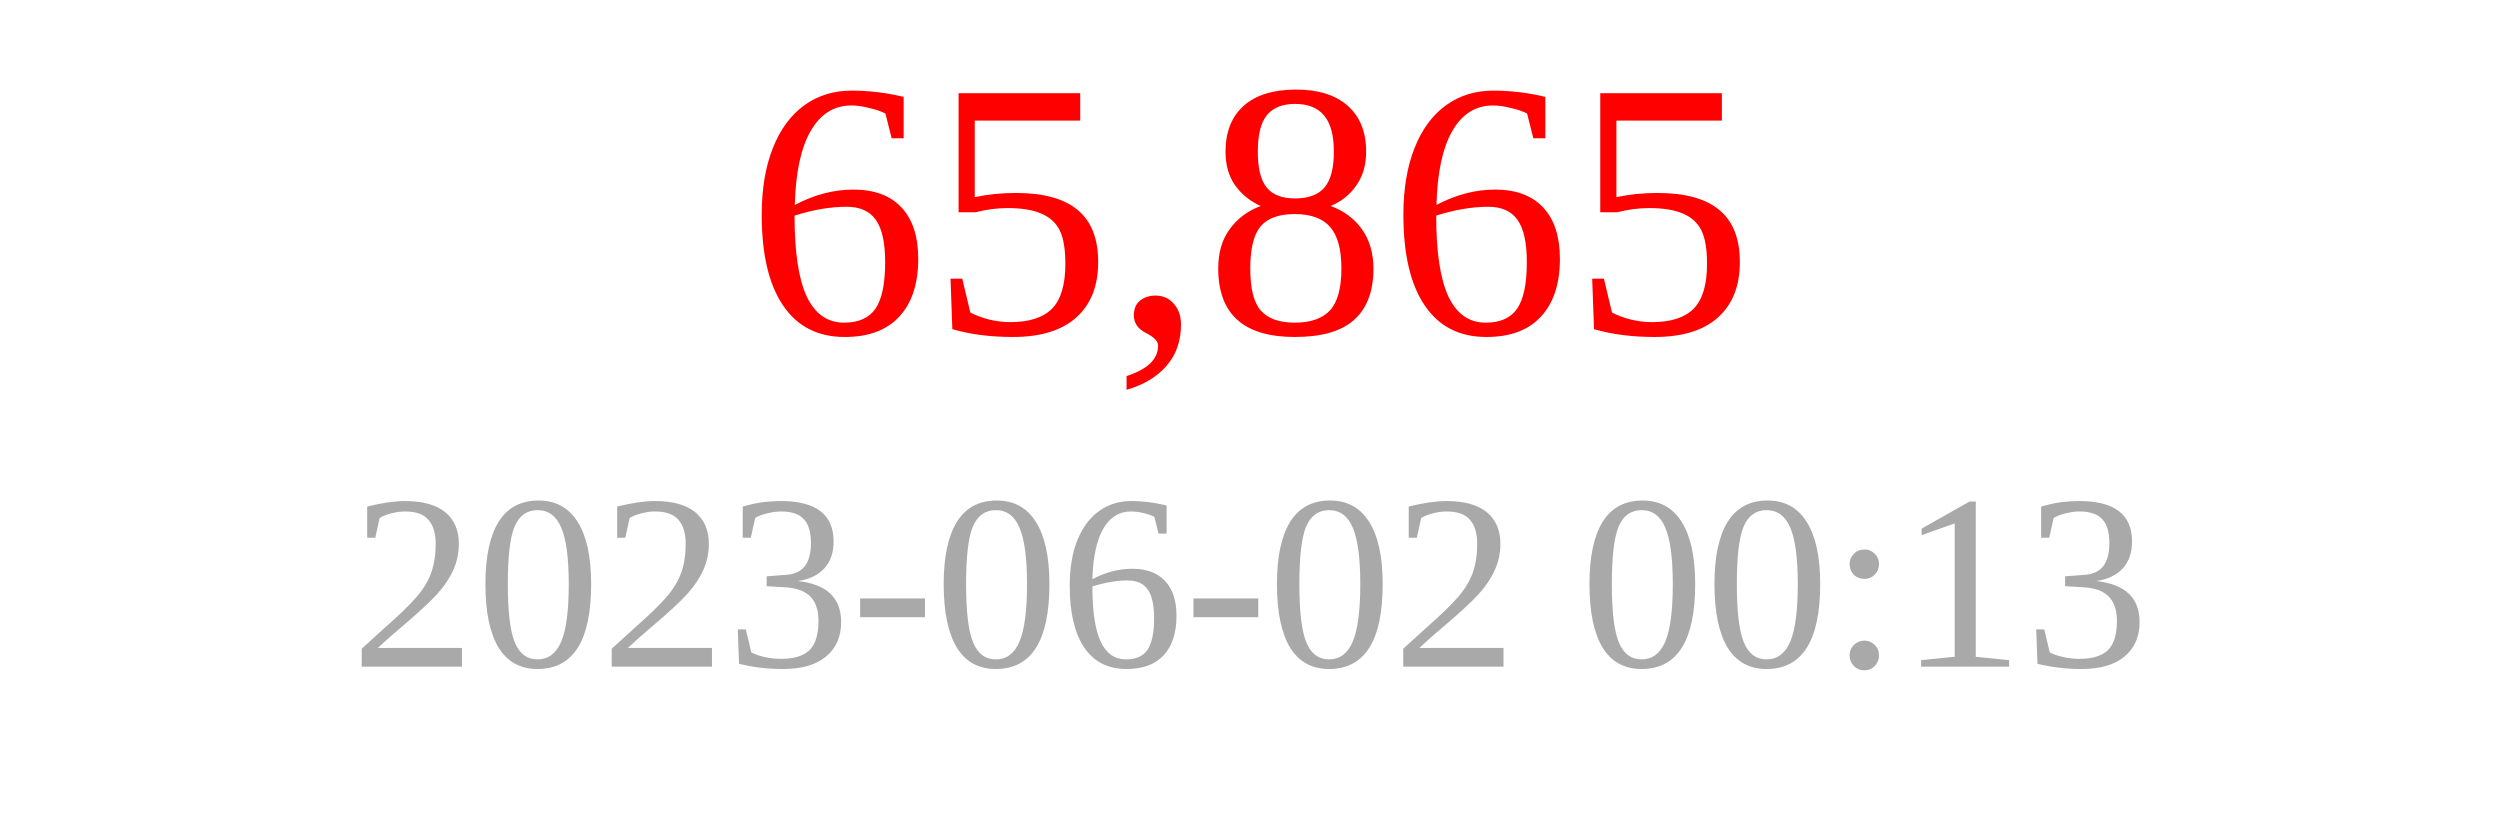
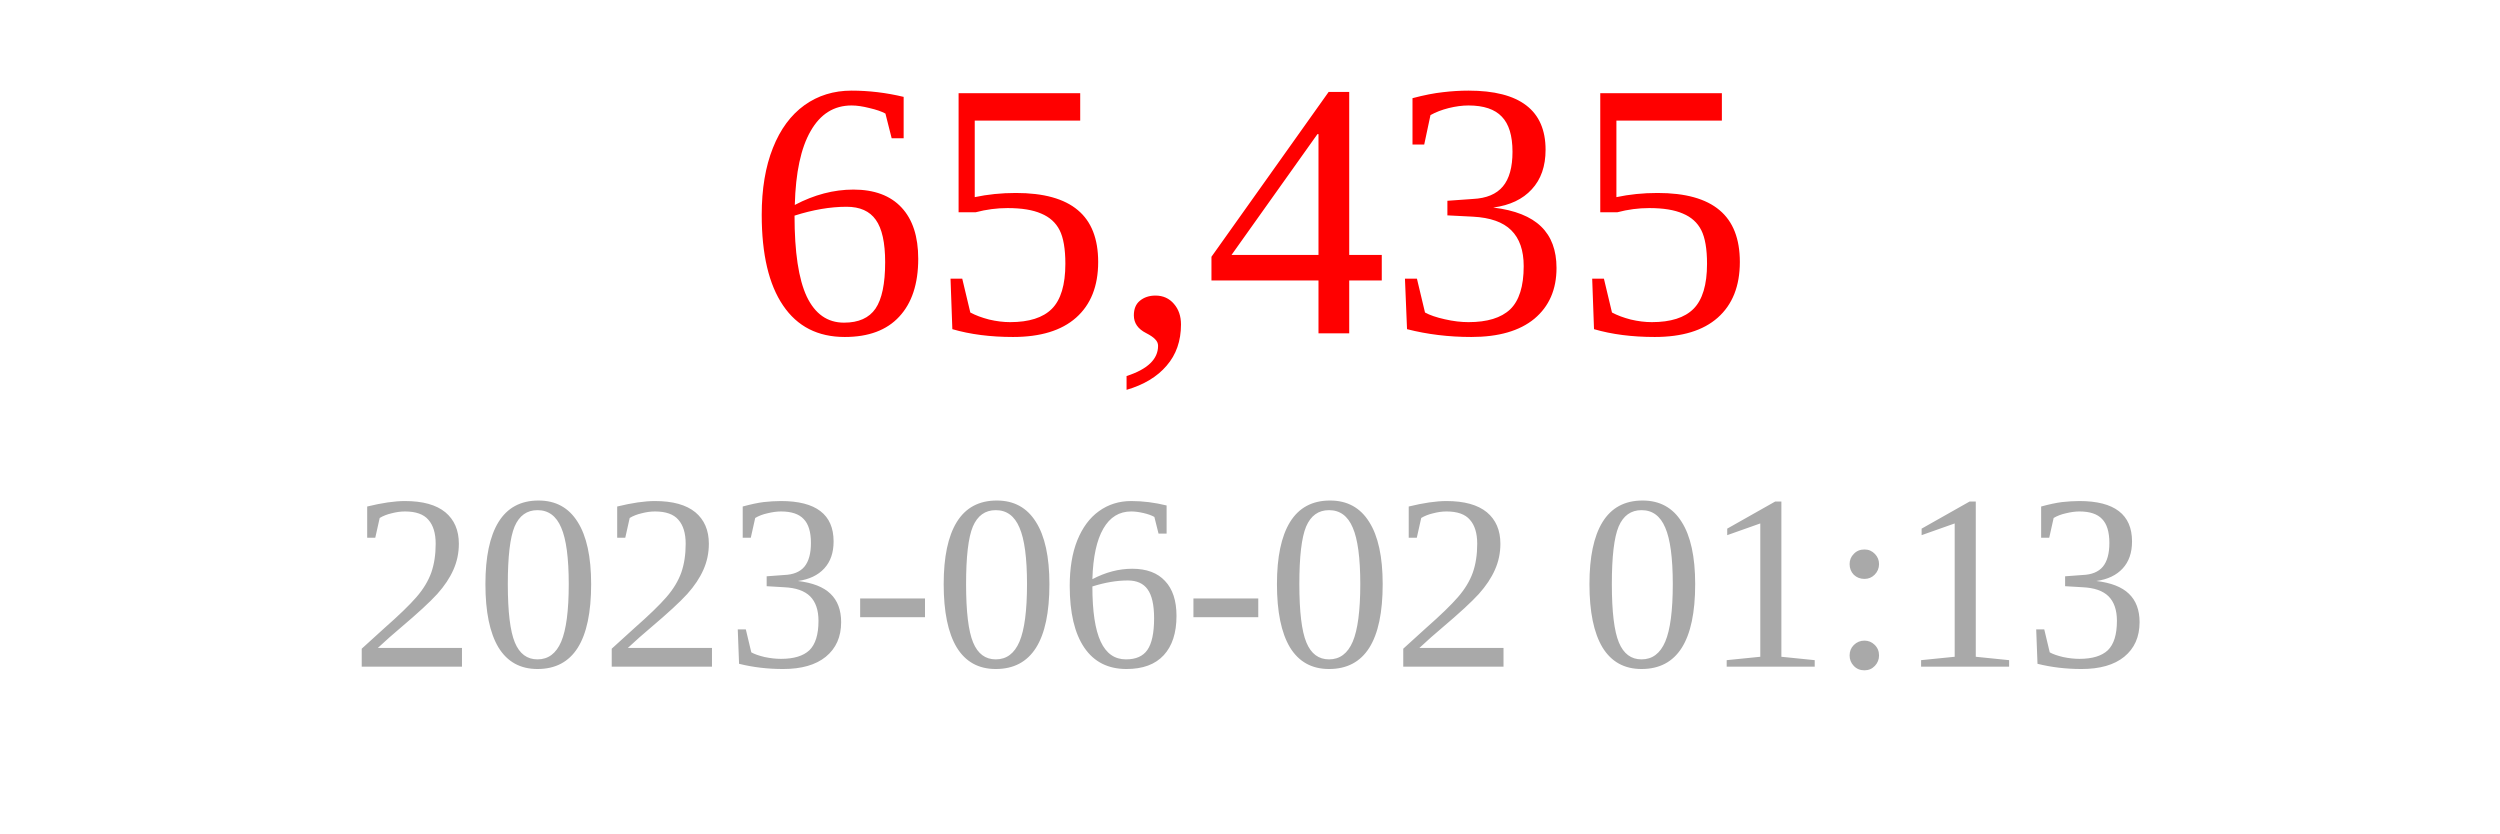
<svg xmlns="http://www.w3.org/2000/svg" width="150" height="50">
-   <text x="75" y="20" font-size="22" fill="red" text-anchor="middle">65,865</text>
-   <text x="75" y="40" font-size="15" fill="darkgray" text-anchor="middle">2023-06-02 00:13</text>
+   <text x="75" y="20" font-size="22" fill="red" text-anchor="middle">65,435</text>
+   <text x="75" y="40" font-size="15" fill="darkgray" text-anchor="middle">2023-06-02 01:13</text>
</svg>
